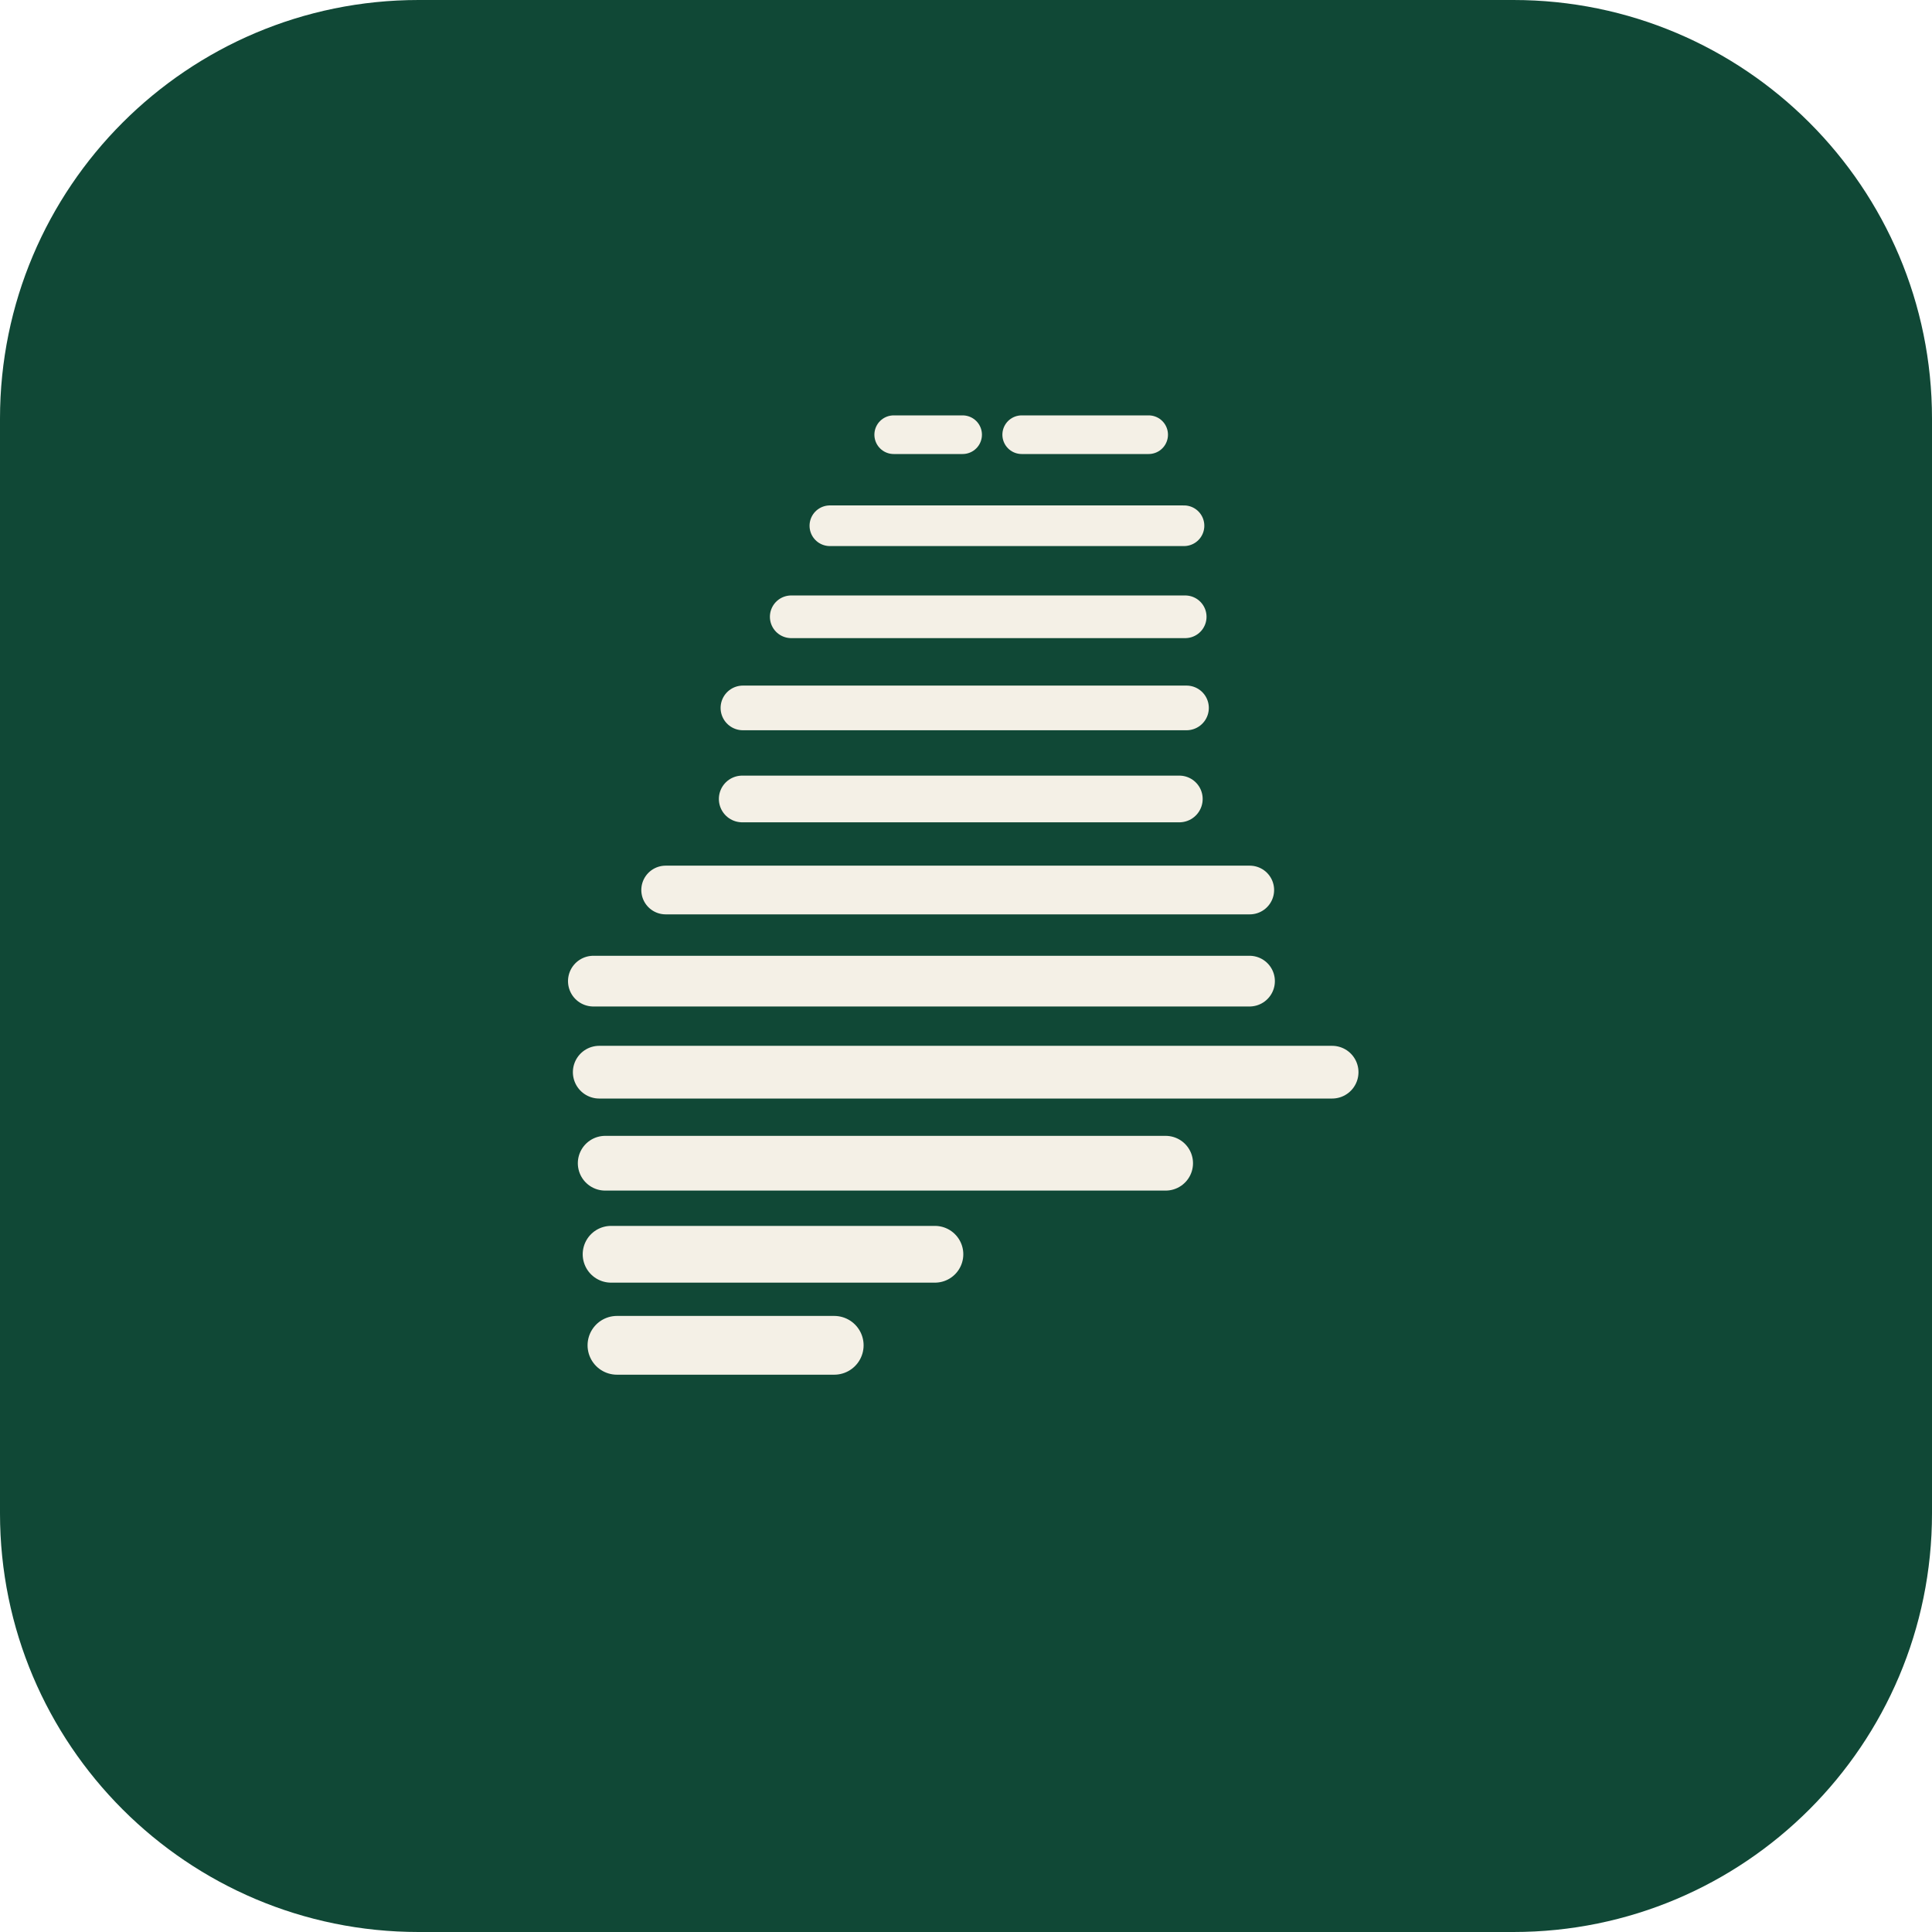
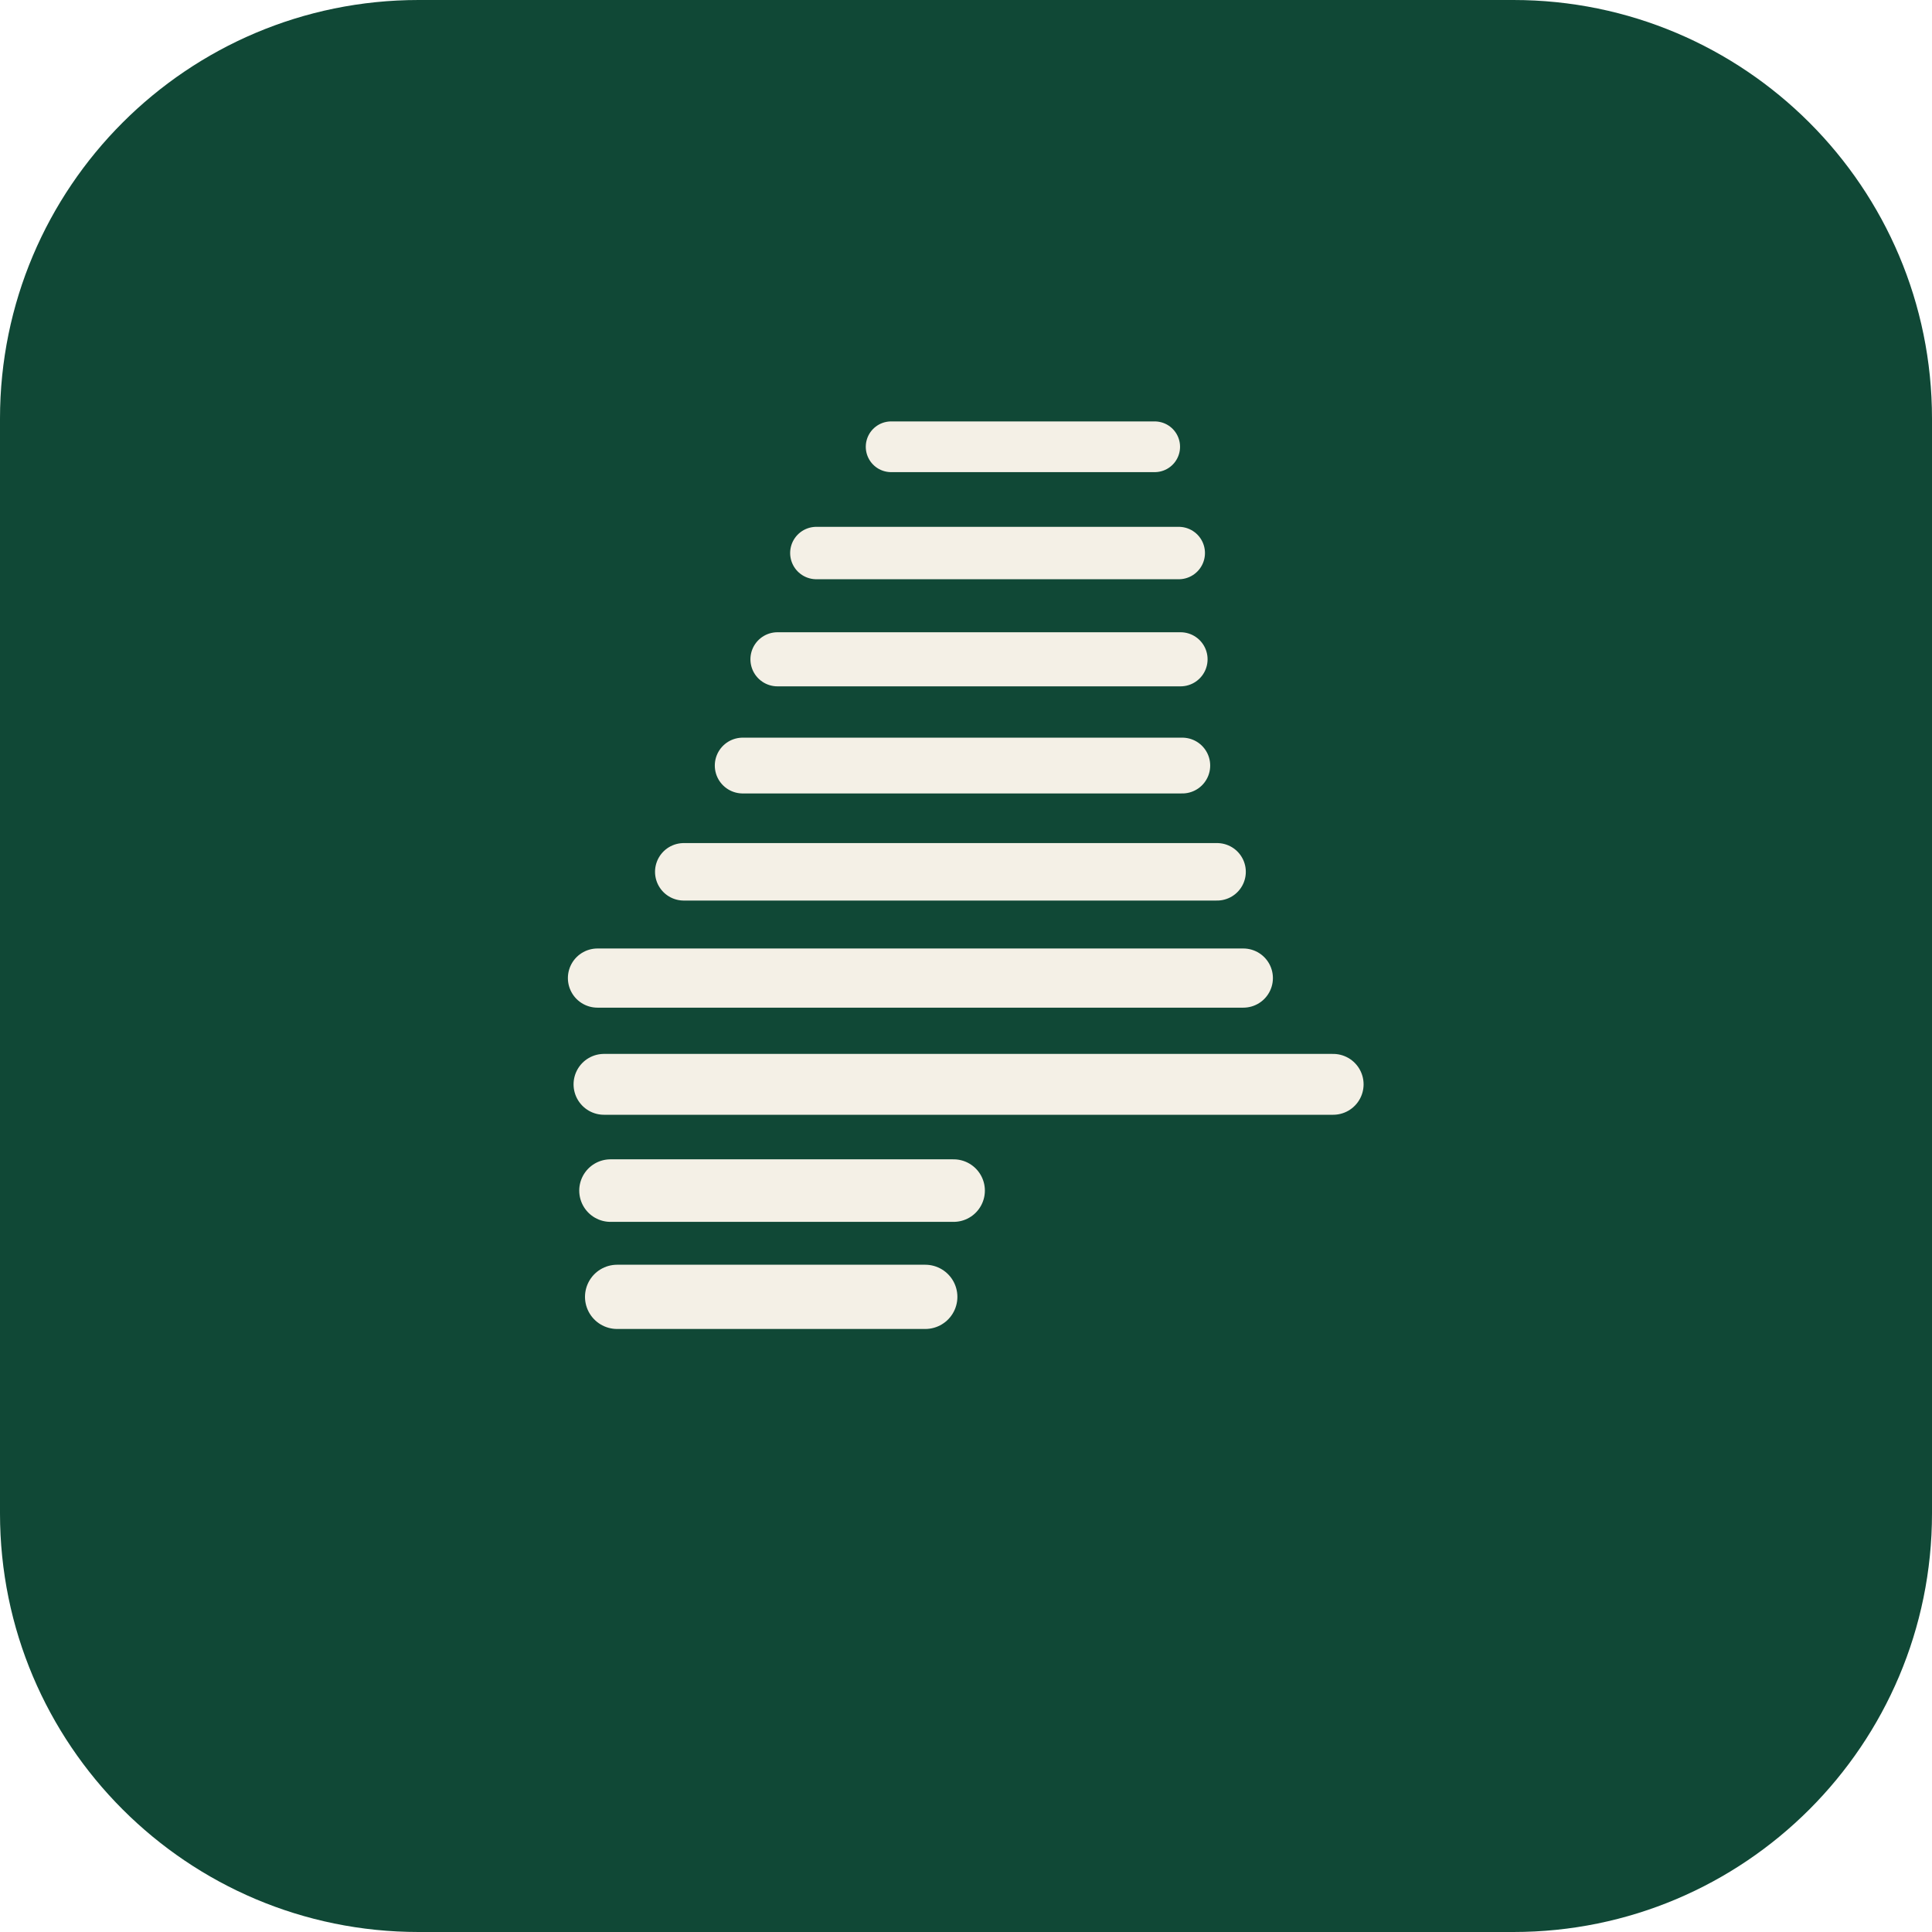
<svg xmlns="http://www.w3.org/2000/svg" viewBox="0 0 240 240" width="240" height="240" role="img" aria-label="Generation Maine">
  <rect x="0" y="0" width="240" height="240" rx="52" fill="#104836" />
  <g transform="translate(70.38 45)">
-     <path d="M40.64 9 L49.2 9" stroke="#F4F0E6" stroke-width="4.8" stroke-linecap="round" fill="none" />
-     <path d="M56.54 9 L72.31 9" stroke="#F4F0E6" stroke-width="4.8" stroke-linecap="round" fill="none" />
-     <path d="M32.71 20.31 L76.7 20.31" stroke="#F4F0E6" stroke-width="5.05" stroke-linecap="round" fill="none" />
-     <path d="M27.91 31.62 L76.85 31.62" stroke="#F4F0E6" stroke-width="5.3" stroke-linecap="round" fill="none" />
-     <path d="M21.91 42.94 L77.01 42.94" stroke="#F4F0E6" stroke-width="5.55" stroke-linecap="round" fill="none" />
-     <path d="M21.82 54.25 L76.12 54.25" stroke="#F4F0E6" stroke-width="5.8" stroke-linecap="round" fill="none" />
-     <path d="M12.31 65.56 L84.87 65.56" stroke="#F4F0E6" stroke-width="6.05" stroke-linecap="round" fill="none" />
-     <path d="M3.33 76.88 L84.84 76.88" stroke="#F4F0E6" stroke-width="6.3" stroke-linecap="round" fill="none" />
-     <path d="M4.06 88.19 L95.1 88.19" stroke="#F4F0E6" stroke-width="6.55" stroke-linecap="round" fill="none" />
-     <path d="M4.8 99.5 L74.42 99.5" stroke="#F4F0E6" stroke-width="6.8" stroke-linecap="round" fill="none" />
-     <path d="M5.53 110.81 L45.76 110.81" stroke="#F4F0E6" stroke-width="7.05" stroke-linecap="round" fill="none" />
-     <path d="M6.26 122.12 L33.25 122.12" stroke="#F4F0E6" stroke-width="7.3" stroke-linecap="round" fill="none" />
+     <path d="M40.32 10.5 L73.06 10.5" stroke="#F4F0E6" stroke-width="6.3" stroke-linecap="round" fill="none" />
+     <path d="M31.03 23.7 L76.05 23.7" stroke="#F4F0E6" stroke-width="6.51" stroke-linecap="round" fill="none" />
+     <path d="M26.2 36.9 L76.27 36.9" stroke="#F4F0E6" stroke-width="6.72" stroke-linecap="round" fill="none" />
+     <path d="M21.88 50.1 L76.49 50.1" stroke="#F4F0E6" stroke-width="6.93" stroke-linecap="round" fill="none" />
+     <path d="M14.56 63.3 L80.81 63.3" stroke="#F4F0E6" stroke-width="7.14" stroke-linecap="round" fill="none" />
+     <path d="M3.84 76.5 L84.07 76.5" stroke="#F4F0E6" stroke-width="7.35" stroke-linecap="round" fill="none" />
+     <path d="M4.65 89.7 L95.23 89.7" stroke="#F4F0E6" stroke-width="7.56" stroke-linecap="round" fill="none" />
+     <path d="M5.46 102.9 L48.08 102.9" stroke="#F4F0E6" stroke-width="7.77" stroke-linecap="round" fill="none" />
+     <path d="M6.28 116.1 L44.56 116.1" stroke="#F4F0E6" stroke-width="7.98" stroke-linecap="round" fill="none" />
  </g>
</svg>
